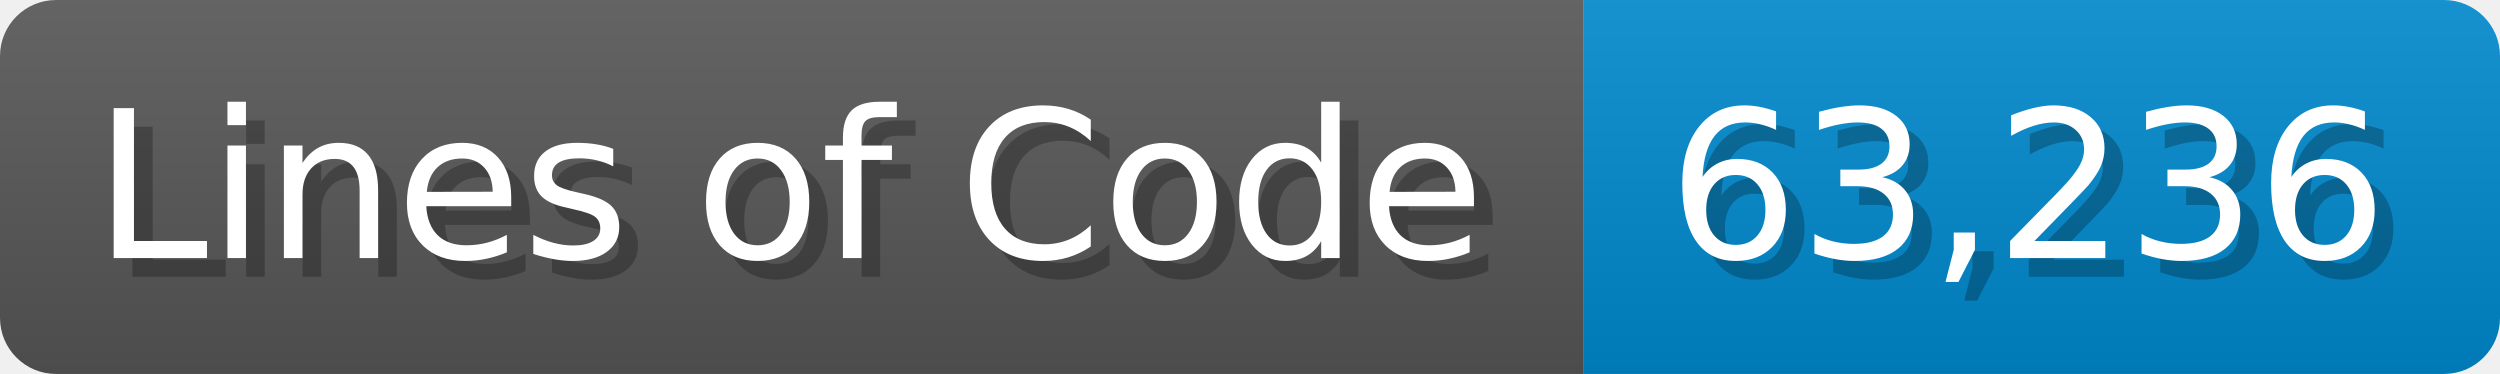
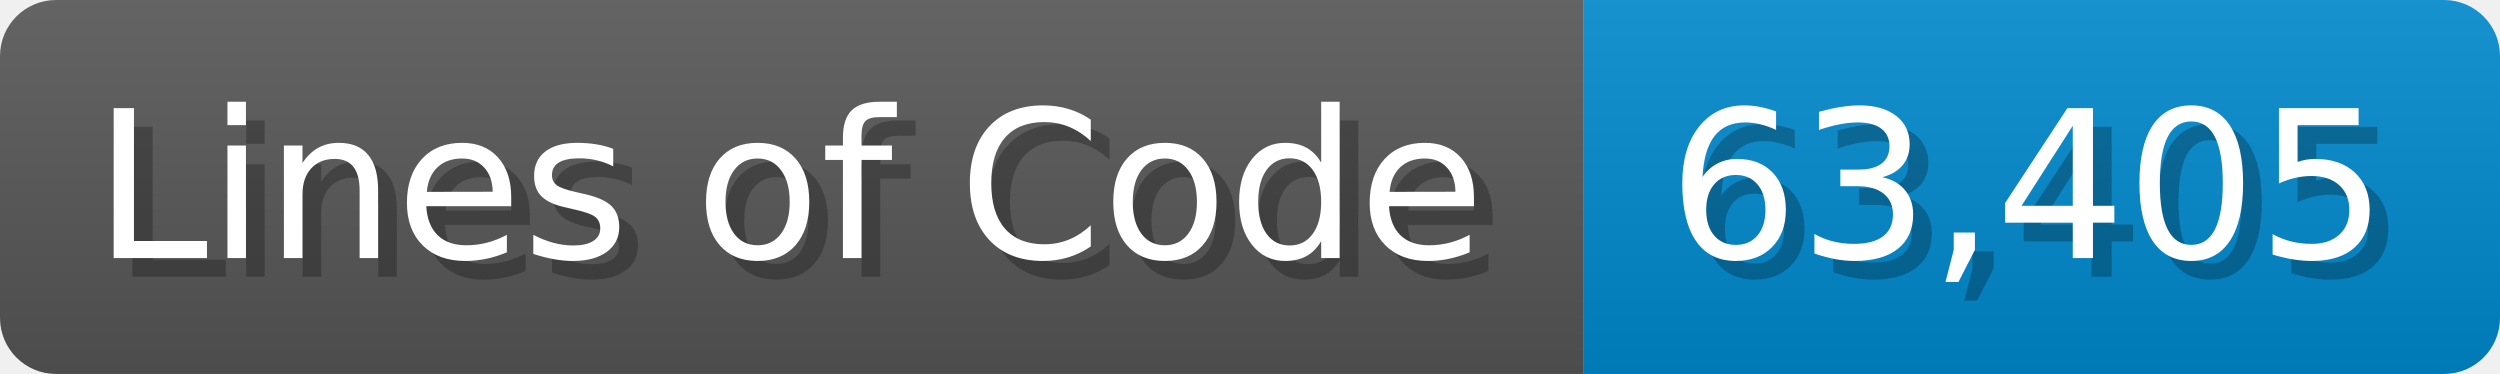
<svg xmlns="http://www.w3.org/2000/svg" width="133.7" height="20" viewBox="0 0 1337 200">
  <linearGradient id="a" x2="0" y2="100%">
    <stop offset="0" stop-opacity=".1" stop-color="#EEE" />
    <stop offset="1" stop-opacity=".1" />
  </linearGradient>
  <mask id="m">
    <rect width="1337" height="200" rx="30" fill="#FFF" />
  </mask>
  <g mask="url(#m)">
    <rect width="847" height="200" fill="#555" />
    <rect width="490" height="200" fill="#08C" x="847" />
    <rect width="1337" height="200" fill="url(#a)" />
  </g>
  <g fill="#fff" text-anchor="start" font-family="Verdana,DejaVu Sans,sans-serif" font-size="110">
    <text x="60" y="148" textLength="747" fill="#000" opacity="0.25">Lines of Code</text>
    <text x="50" y="138" textLength="747">Lines of Code</text>
-     <text x="902" y="148" textLength="390" fill="#000" opacity="0.25">63,236</text>
-     <text x="892" y="138" textLength="390">63,236</text>
+     <text x="902" y="148" textLength="390" fill="#000" opacity="0.25">63,405</text>
+     <text x="892" y="138" textLength="390">63,405</text>
  </g>
</svg>
